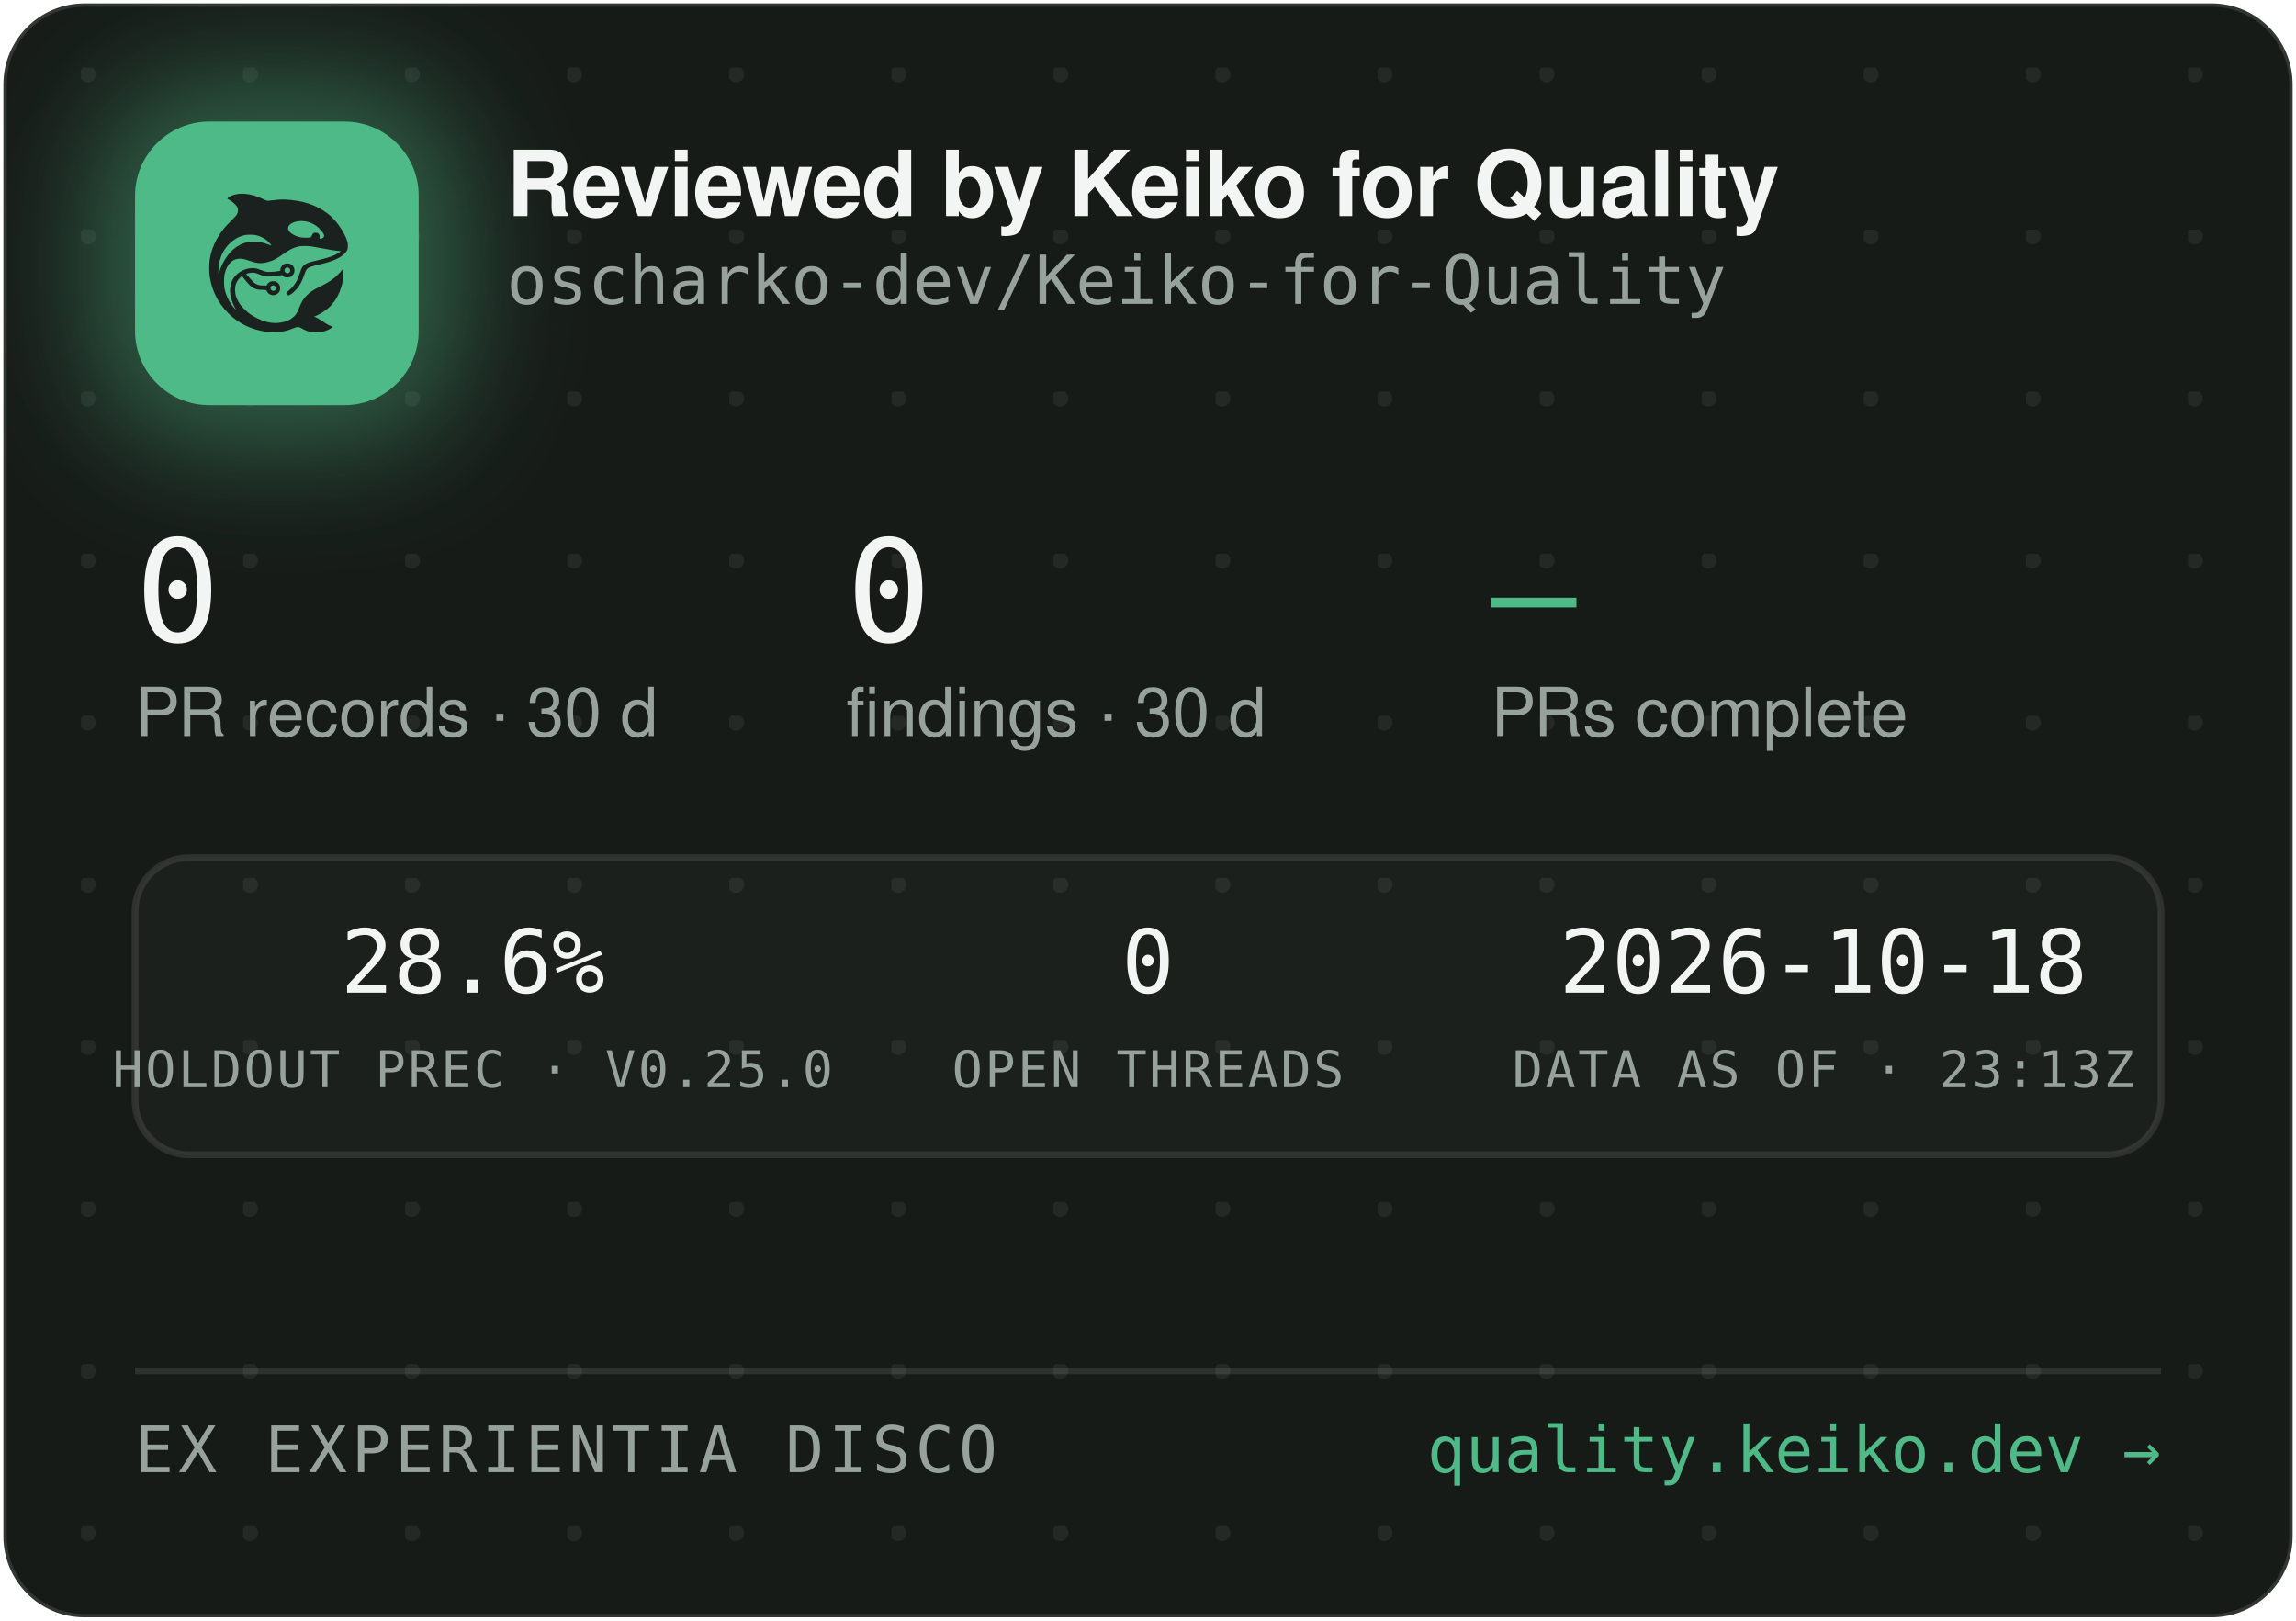
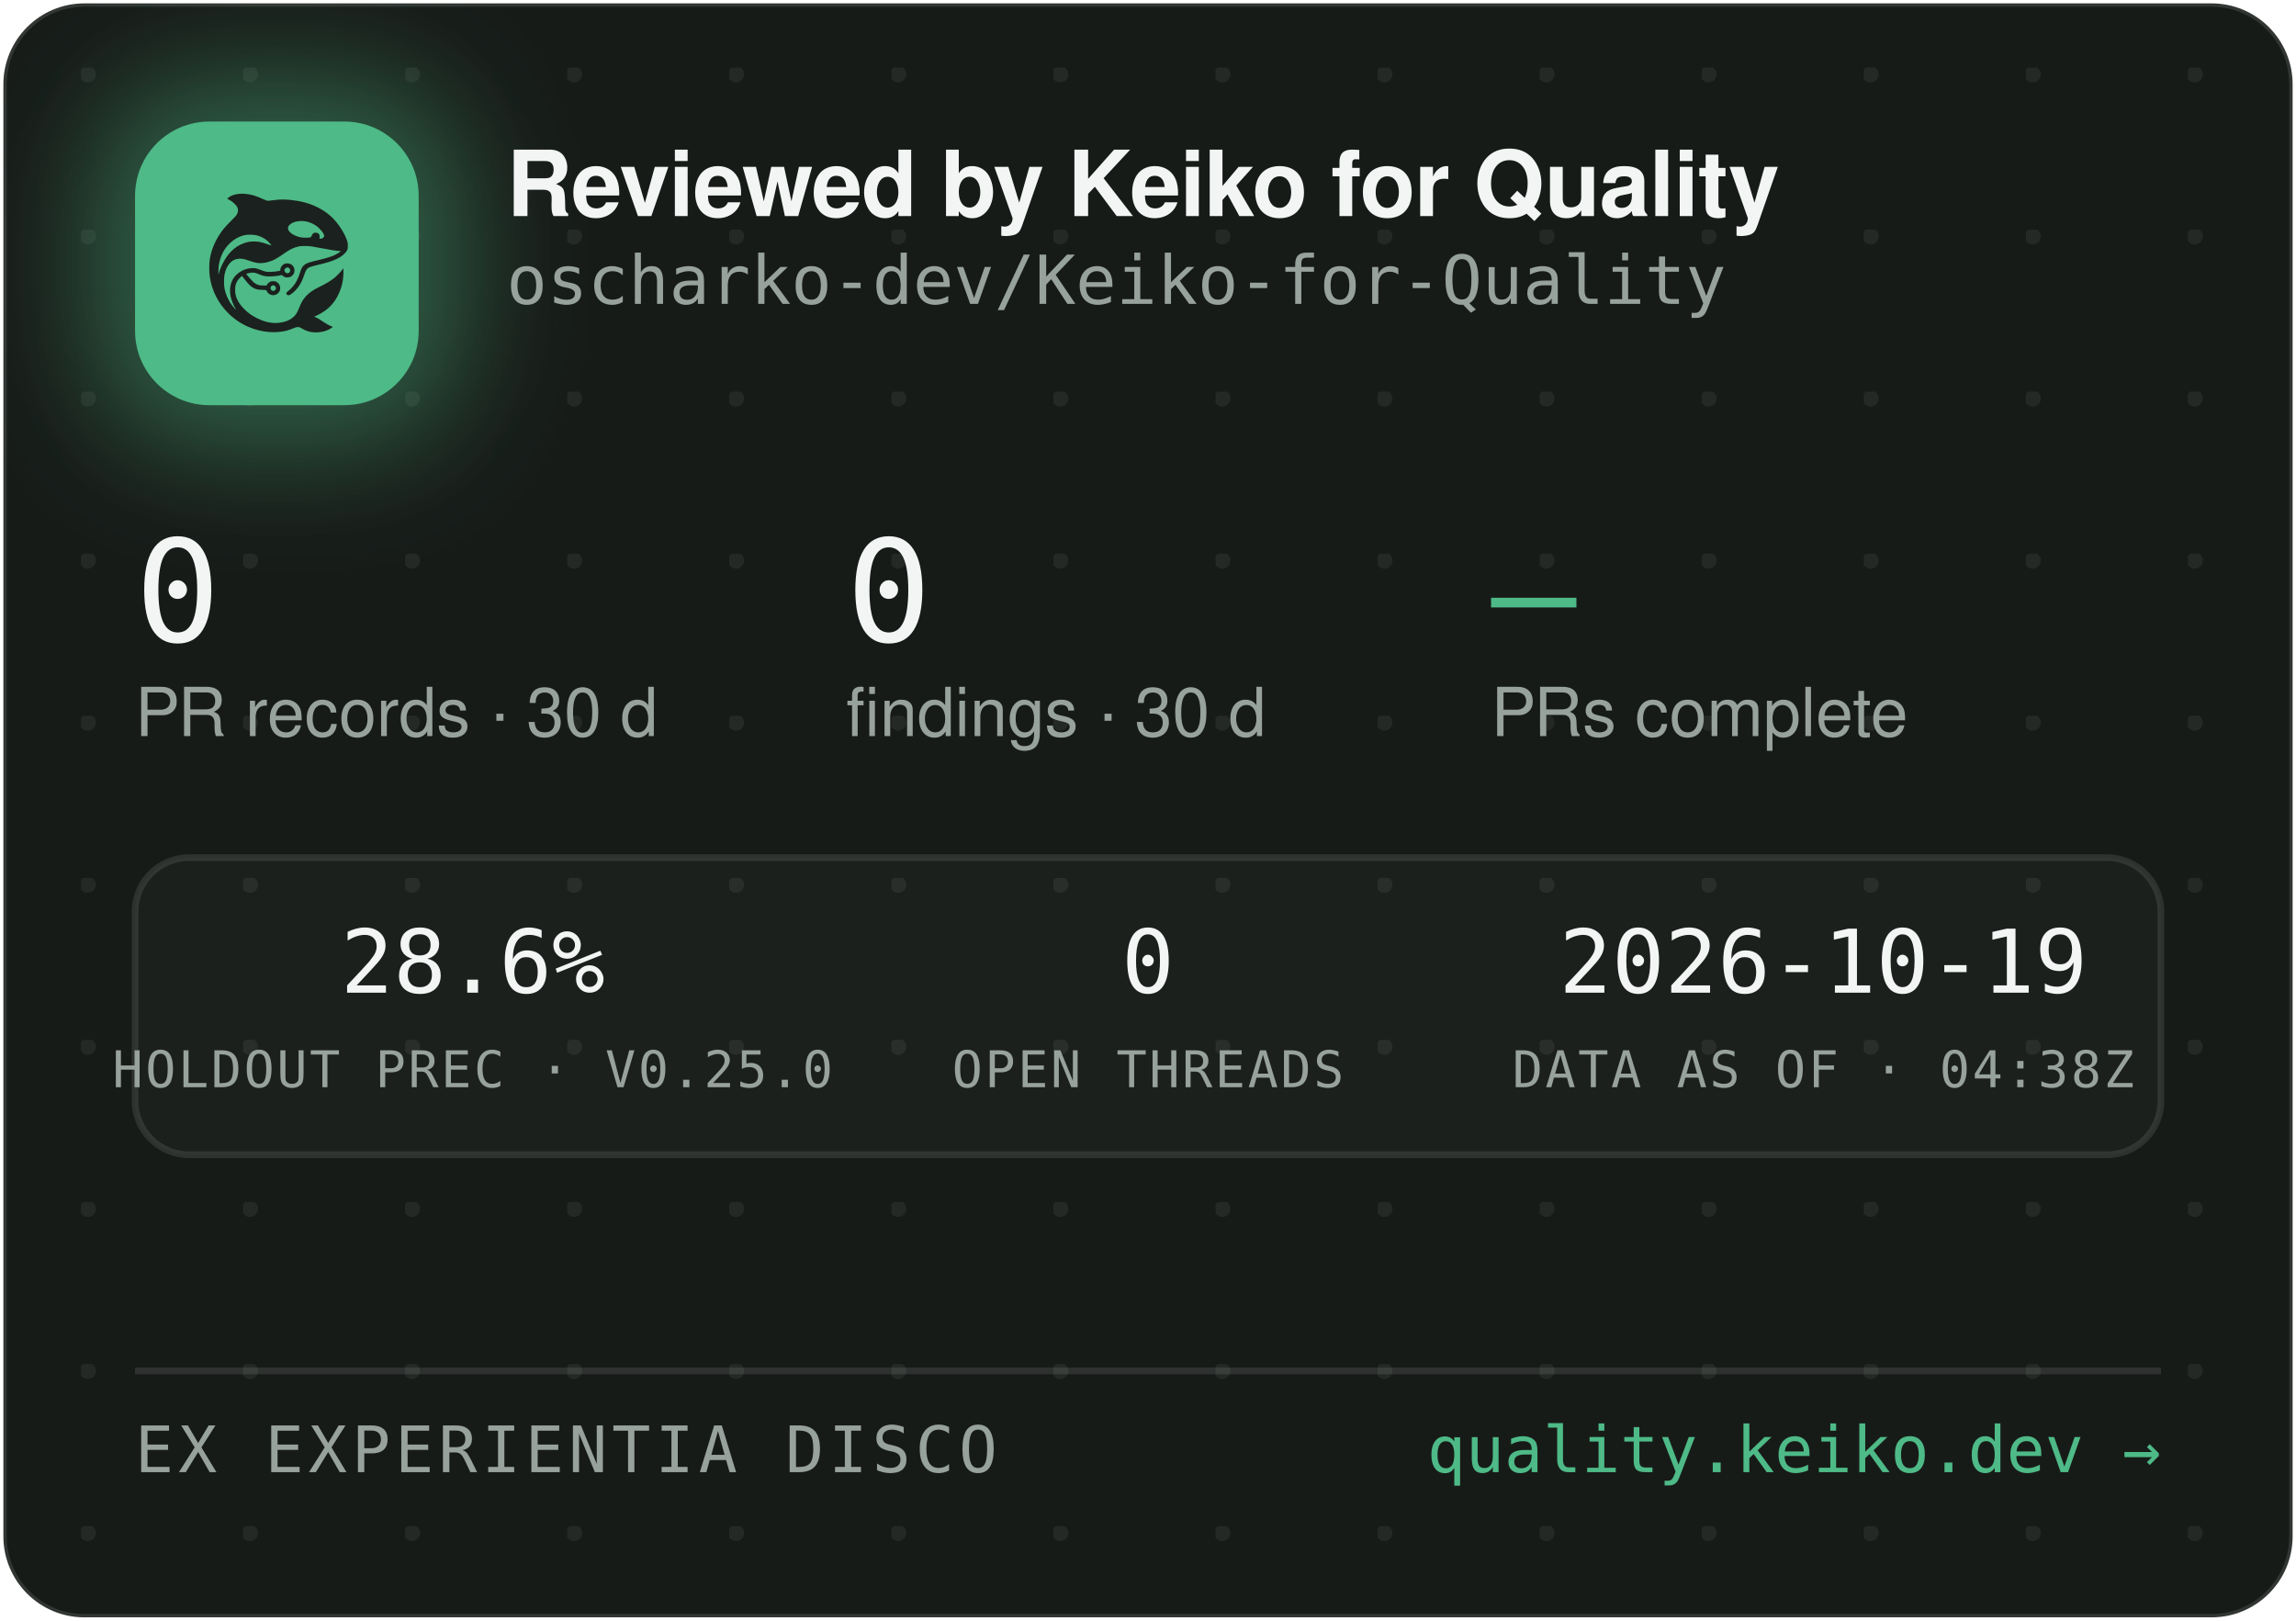
<svg xmlns="http://www.w3.org/2000/svg" width="340" height="240" viewBox="0 0 340 240" role="img" aria-label="Reviewed by Keiko for Quality — oscharko-dev/Keiko-for-Quality">
  <defs>
    <pattern id="dots" width="24" height="24" patternUnits="userSpaceOnUse" x="12" y="10">
      <circle cx="1" cy="1" r="1.2" fill="rgba(233,237,235,0.07)" />
    </pattern>
    <filter id="glow" x="-60%" y="-60%" width="220%" height="220%">
      <feGaussianBlur stdDeviation="9" />
    </filter>
    <clipPath id="card">
      <rect x="0.5" y="0.5" width="339" height="239" rx="12" />
    </clipPath>
  </defs>
  <rect x="0.5" y="0.5" width="339" height="239" rx="12" fill="#171B18" stroke="rgba(255,255,255,0.12)" />
  <rect x="0.5" y="0.5" width="339" height="239" rx="12" fill="url(#dots)" />
  <g clip-path="url(#card)">
    <rect x="14" y="12" width="54" height="54" rx="16" fill="rgba(78,186,135,0.45)" filter="url(#glow)" />
    <rect x="20" y="18" width="42" height="42" rx="11" fill="#4EBA87" />
    <g transform="translate(24,22) scale(0.03320312)">
      <g transform="translate(1024 0) scale(-1 1)">
        <g transform="translate(1024, 1024) scale(-0.1, -0.1)" fill="#1B211E" stroke="none">
          <path d="M3465 8223 c-144 -8 -314 -52 -408 -105 -69 -39 -146 -99 -146 -113 0 -5 30 -24 68 -42 146 -70 323 -229 377 -340 25 -49 29 -70 29 -138 -1 -72 -5 -88 -39 -160 -36 -75 -54 -95 -265 -305 -134 -132 -270 -279 -331 -355 -339 -425 -552 -896 -626 -1390 -25 -165 -25 -549 0 -720 92 -645 368 -1196 826 -1655 322 -324 710 -562 1145 -704 389 -126 793 -172 1155 -130 235 27 377 63 579 149 205 87 268 86 423 -7 102 -62 231 -115 335 -138 247 -56 562 -26 794 74 92 40 244 136 232 146 -4 3 -26 12 -48 19 -86 28 -246 116 -385 211 -162 112 -284 182 -357 207 l-48 17 40 15 c185 70 436 223 595 363 438 386 695 1014 678 1663 l-3 120 -50 -70 c-64 -90 -248 -280 -350 -362 -171 -136 -366 -255 -645 -391 -288 -140 -442 -243 -590 -391 -136 -137 -247 -316 -325 -526 -47 -127 -114 -262 -160 -326 -79 -107 -237 -224 -384 -283 -136 -55 -355 -96 -514 -96 -274 0 -548 71 -832 215 -242 123 -375 216 -553 389 -175 171 -287 332 -361 517 -44 114 -63 216 -63 359 0 152 17 233 74 350 35 70 59 102 136 179 l95 94 21 -29 c55 -75 219 -277 277 -338 171 -183 337 -256 582 -256 56 0 126 -3 155 -7 53 -6 54 -7 76 -57 30 -66 97 -128 172 -156 151 -57 318 11 395 160 33 62 34 193 3 261 -30 64 -88 125 -148 157 -44 23 -63 27 -141 27 -78 0 -97 -4 -140 -27 -58 -30 -131 -105 -141 -142 -6 -25 -8 -26 -93 -26 -47 0 -131 5 -186 10 -87 8 -111 15 -182 51 -45 22 -109 66 -143 96 -59 53 -326 361 -319 367 14 11 179 47 241 52 102 9 177 -7 318 -66 158 -66 243 -89 357 -99 157 -12 413 5 582 40 l93 19 44 -39 c59 -52 135 -75 228 -69 117 8 212 72 262 176 23 47 28 71 28 138 0 70 -4 89 -29 138 -55 110 -145 167 -270 174 -65 3 -91 0 -137 -18 -107 -40 -183 -140 -195 -257 l-6 -52 -51 -11 c-104 -23 -285 -41 -411 -42 -149 -1 -211 12 -402 88 -186 74 -256 88 -403 81 -193 -8 -377 -70 -546 -182 -342 -228 -485 -611 -399 -1064 30 -157 119 -388 209 -541 20 -35 35 -64 33 -66 -8 -8 -111 108 -190 214 -154 206 -278 489 -324 737 -28 154 -25 492 6 635 46 216 133 391 256 514 82 82 161 128 271 156 152 39 300 23 529 -57 217 -76 308 -101 410 -114 137 -17 284 -7 426 30 272 70 414 145 809 425 217 153 399 238 610 283 64 14 129 18 265 18 197 0 269 -9 615 -76 461 -89 843 -149 952 -149 41 0 41 0 23 -20 -28 -31 -169 -119 -254 -158 -167 -77 -388 -145 -716 -222 -399 -93 -508 -128 -608 -194 -102 -68 -160 -160 -217 -346 -35 -115 -102 -286 -149 -378 -85 -168 -227 -341 -377 -458 -105 -82 -115 -107 -69 -162 29 -34 65 -44 109 -29 86 29 261 181 371 322 126 162 201 309 295 581 61 176 90 232 145 283 62 57 163 93 470 165 439 104 640 169 863 278 206 100 368 240 434 375 32 67 33 71 33 198 -1 120 -3 138 -34 229 -98 294 -319 655 -573 936 -381 421 -968 723 -1618 834 -448 76 -767 83 -1169 25 -80 -12 -165 -19 -190 -17 -26 3 -90 26 -146 53 -343 162 -576 233 -842 255 -114 9 -141 10 -248 3z m2926 -1227 c164 -27 346 -102 485 -202 181 -129 354 -348 354 -448 0 -64 -75 -126 -154 -126 -60 0 -63 4 -52 70 8 50 7 65 -9 100 -29 64 -74 93 -151 98 -54 4 -70 1 -107 -21 -42 -25 -61 -52 -91 -129 -25 -64 -55 -73 -246 -73 -121 0 -187 5 -248 18 -318 70 -556 242 -556 402 0 218 388 374 775 311z m-2249 -611 c119 -21 208 -50 321 -106 114 -56 177 -100 266 -184 67 -63 157 -173 148 -181 -2 -3 -61 18 -130 45 -131 52 -298 100 -427 122 -113 20 -367 17 -470 -4 -502 -106 -885 -433 -1160 -992 -70 -142 -160 -379 -160 -424 0 -9 -5 -23 -11 -31 -13 -19 -5 316 10 410 80 482 295 846 661 1117 145 107 350 197 522 228 100 18 326 18 430 0z m1485 -1456 c95 -36 119 -159 42 -223 -78 -66 -209 -1 -209 104 0 60 33 100 99 121 36 10 36 10 68 -2z m-591 -822 c29 -26 37 -42 40 -77 6 -54 -9 -86 -55 -117 -41 -28 -70 -29 -119 -4 -44 22 -62 55 -62 112 0 51 13 75 53 99 50 31 101 26 143 -13z" />
        </g>
      </g>
    </g>
    <text x="75" y="32" font-family="-apple-system,'Segoe UI',Helvetica,Arial,sans-serif" font-size="13.5" font-weight="650" letter-spacing="-0.14" fill="#F2F5F3">Reviewed by Keiko for Quality</text>
    <text x="75" y="45" font-family="'JetBrains Mono',SFMono-Regular,Consolas,Menlo,monospace" font-size="10" fill="#98A29C">oscharko-dev/Keiko-for-Quality</text>
    <text x="20" y="95" font-family="'JetBrains Mono',SFMono-Regular,Consolas,Menlo,monospace" font-size="21" fill="#F2F5F3">0</text>
    <text x="20" y="109" font-family="-apple-system,'Segoe UI',Helvetica,Arial,sans-serif" font-size="10" fill="#98A29C">PR records · 30 d</text>
    <text x="125.3" y="95" font-family="'JetBrains Mono',SFMono-Regular,Consolas,Menlo,monospace" font-size="21" fill="#F2F5F3">0</text>
    <text x="125.3" y="109" font-family="-apple-system,'Segoe UI',Helvetica,Arial,sans-serif" font-size="10" fill="#98A29C">findings · 30 d</text>
    <text x="220.8" y="95" font-family="'JetBrains Mono',SFMono-Regular,Consolas,Menlo,monospace" font-size="21" fill="#4EBA87">—</text>
    <text x="220.8" y="109" font-family="-apple-system,'Segoe UI',Helvetica,Arial,sans-serif" font-size="10" fill="#98A29C">PRs complete</text>
    <rect x="20" y="127" width="300" height="44" rx="8" fill="rgba(255,255,255,0.025)" stroke="rgba(255,255,255,0.1)" />
    <text x="70" y="147" text-anchor="middle" font-family="'JetBrains Mono',SFMono-Regular,Consolas,Menlo,monospace" font-size="13" fill="#F2F5F3">28.6%</text>
    <text x="70" y="161" text-anchor="middle" font-family="'JetBrains Mono',SFMono-Regular,Consolas,Menlo,monospace" font-size="7.5" letter-spacing="0.35" fill="#98A29C">HOLDOUT PREC · V0.25.0</text>
    <text x="170" y="147" text-anchor="middle" font-family="'JetBrains Mono',SFMono-Regular,Consolas,Menlo,monospace" font-size="13" fill="#F2F5F3">0</text>
    <text x="170" y="161" text-anchor="middle" font-family="'JetBrains Mono',SFMono-Regular,Consolas,Menlo,monospace" font-size="7.5" letter-spacing="0.35" fill="#98A29C">OPEN THREADS</text>
-     <text x="270" y="147" text-anchor="middle" font-family="'JetBrains Mono',SFMono-Regular,Consolas,Menlo,monospace" font-size="13" fill="#F2F5F3">2026-10-18</text>
-     <text x="270" y="161" text-anchor="middle" font-family="'JetBrains Mono',SFMono-Regular,Consolas,Menlo,monospace" font-size="7.5" letter-spacing="0.35" fill="#98A29C">DATA AS OF · 23:13Z</text>
+     <text x="270" y="147" text-anchor="middle" font-family="'JetBrains Mono',SFMono-Regular,Consolas,Menlo,monospace" font-size="13" fill="#F2F5F3">2026-10-19</text>
+     <text x="270" y="161" text-anchor="middle" font-family="'JetBrains Mono',SFMono-Regular,Consolas,Menlo,monospace" font-size="7.5" letter-spacing="0.35" fill="#98A29C">DATA AS OF · 04:38Z</text>
    <line x1="20" y1="203" x2="320" y2="203" stroke="rgba(255,255,255,0.1)" />
    <text x="20" y="218" font-family="'JetBrains Mono',SFMono-Regular,Consolas,Menlo,monospace" font-size="9.5" letter-spacing="0.7" fill="#98A29C">EX EXPERIENTIA DISCO</text>
    <text x="320" y="218" text-anchor="end" font-family="'JetBrains Mono',SFMono-Regular,Consolas,Menlo,monospace" font-size="9.5" fill="#4EBA87">quality.keiko.dev →</text>
  </g>
</svg>
